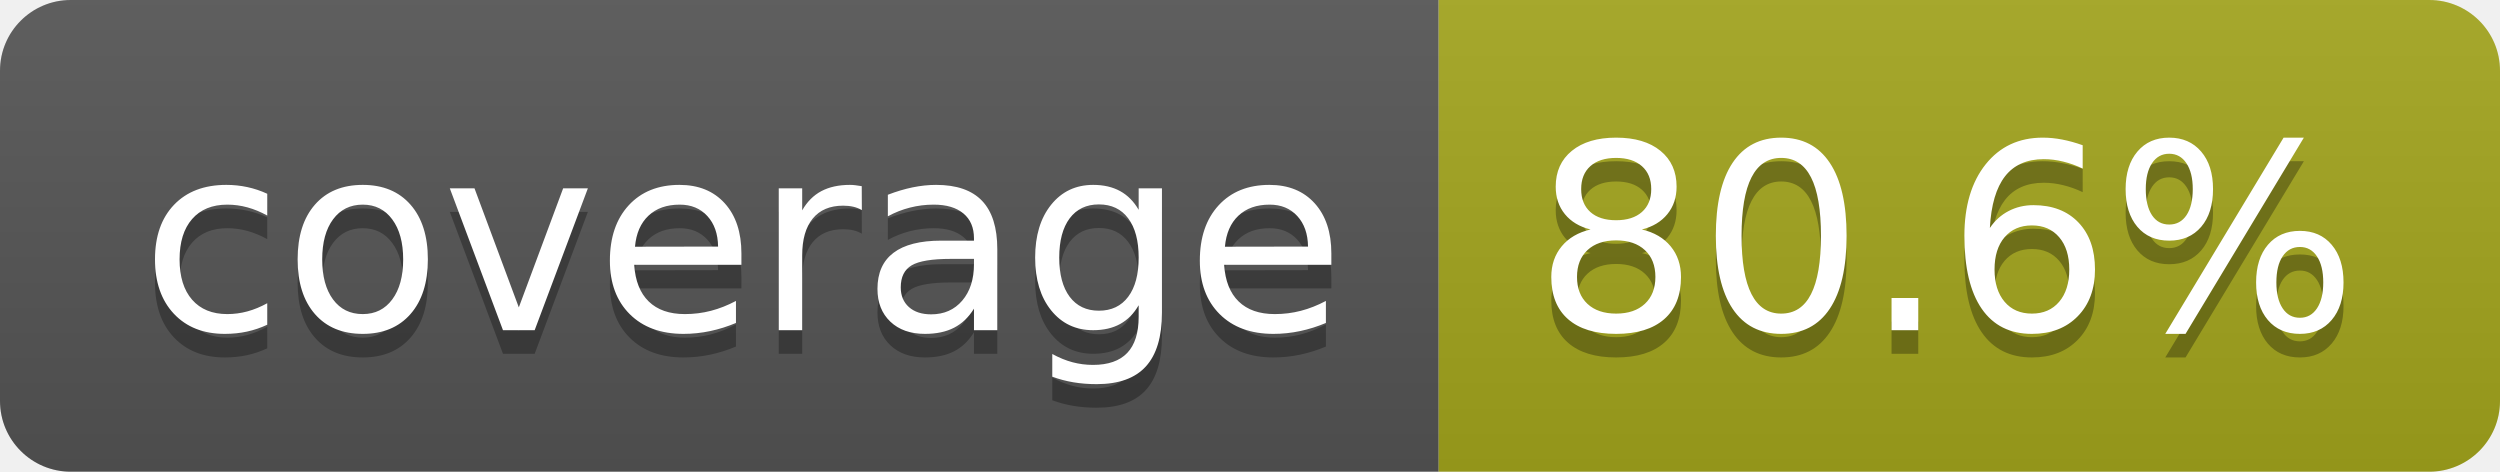
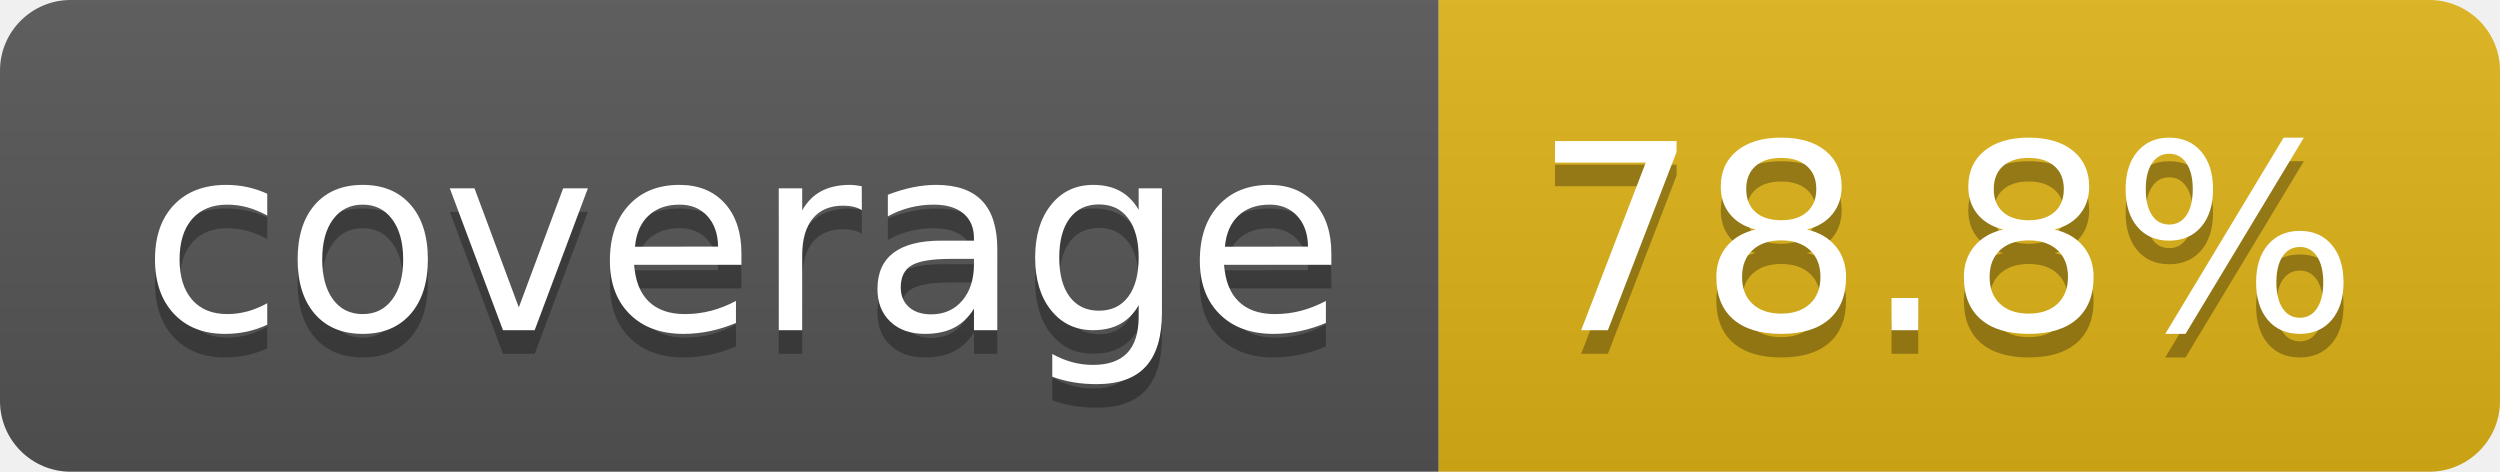
- <svg xmlns="http://www.w3.org/2000/svg" width="106" height="20" role="img" aria-label="coverage: 80.6%">
+ <svg xmlns="http://www.w3.org/2000/svg" width="106" height="20" role="img" aria-label="coverage: 78.8%">
  <linearGradient id="s" x2="0" y2="100%">
    <stop offset="0" stop-color="#bbb" stop-opacity=".1" />
    <stop offset="1" stop-opacity=".1" />
  </linearGradient>
  <clipPath id="r">
    <rect width="106" height="20" rx="3" fill="#fff" />
  </clipPath>
  <g clip-path="url(#r)">
    <rect width="61" height="20" fill="#555" />
-     <rect x="61" width="45" height="20" fill="#a4a61d" />
+     <rect x="61" width="45" height="20" fill="#dfb317" />
    <rect width="106" height="20" fill="url(#s)" />
  </g>
  <g fill="#fff" text-anchor="middle" font-family="Verdana,Geneva,DejaVu Sans,sans-serif" text-rendering="geometricPrecision" font-size="110">
    <text aria-hidden="true" x="315" y="150" fill="#010101" fill-opacity=".3" transform="scale(.1)" textLength="510">coverage</text>
    <text x="315" y="140" transform="scale(.1)" fill="#fff" textLength="510">coverage</text>
-     <text aria-hidden="true" x="825" y="150" fill="#010101" fill-opacity=".3" transform="scale(.1)" textLength="350">80.6%</text>
-     <text x="825" y="140" transform="scale(.1)" fill="#fff" textLength="350">80.6%</text>
+     <text aria-hidden="true" x="825" y="150" fill="#010101" fill-opacity=".3" transform="scale(.1)" textLength="350">78.8%</text>
+     <text x="825" y="140" transform="scale(.1)" fill="#fff" textLength="350">78.8%</text>
  </g>
</svg>
